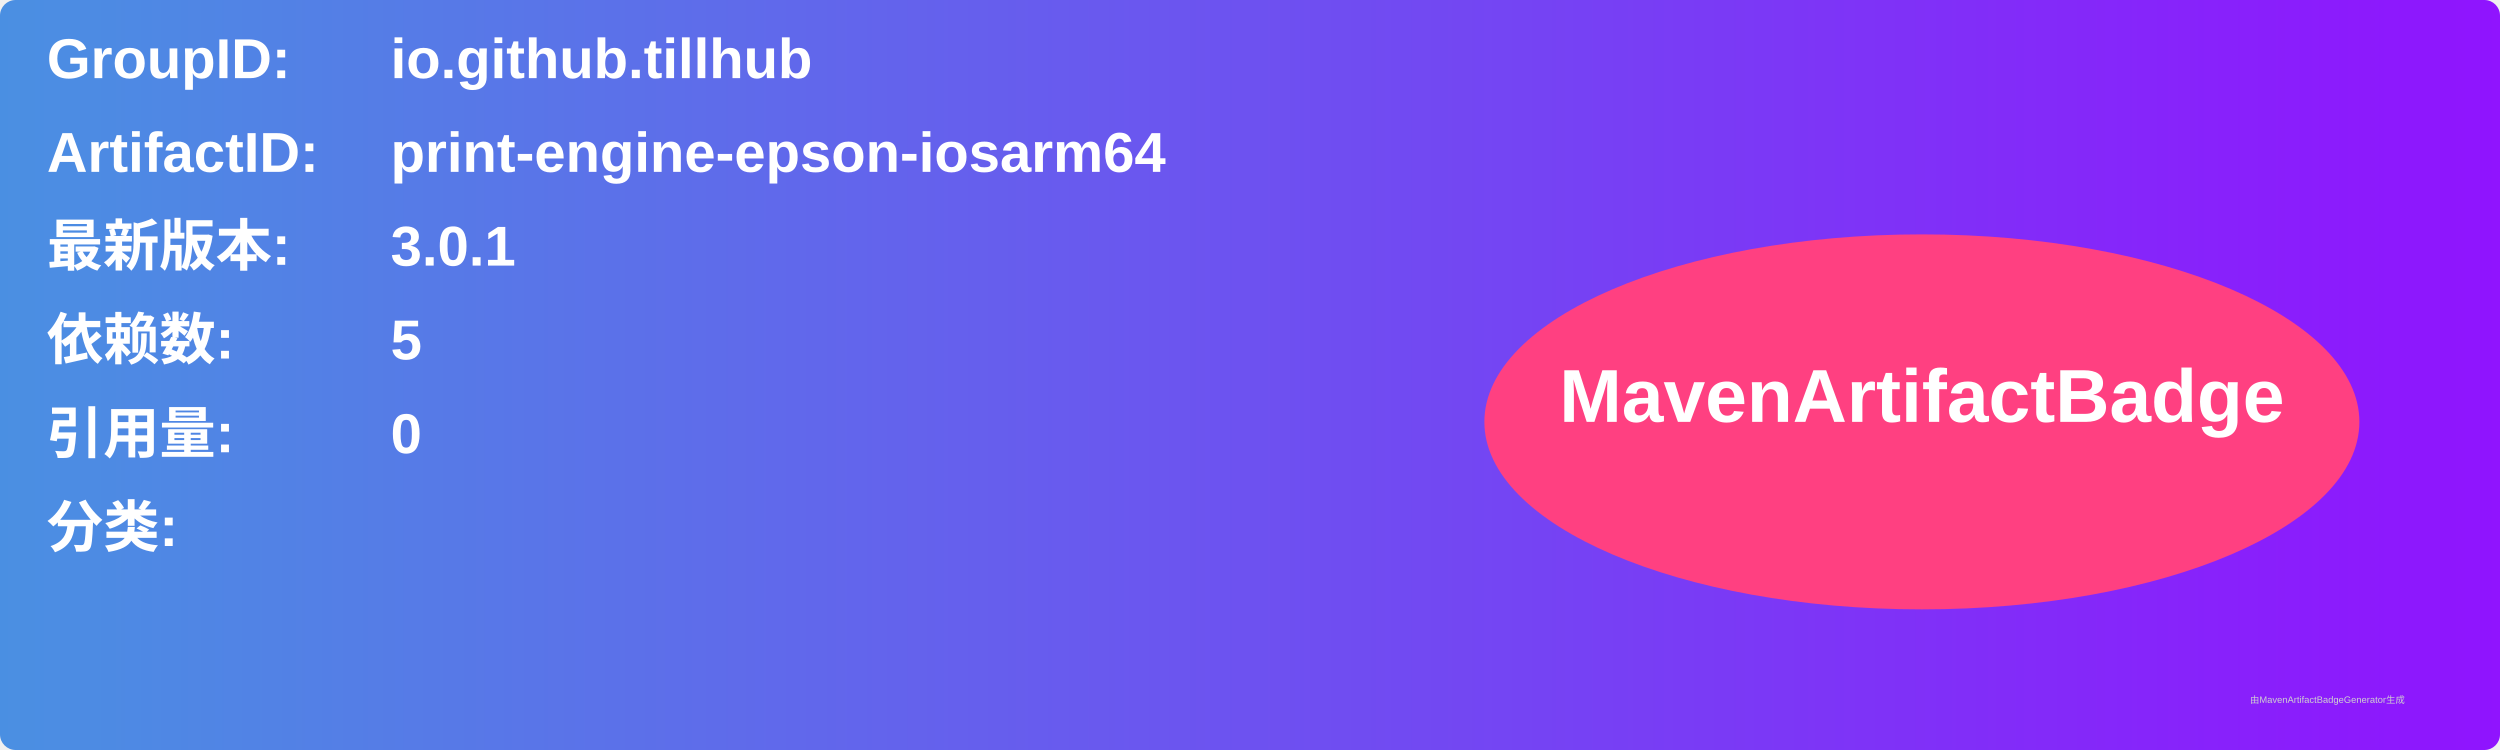
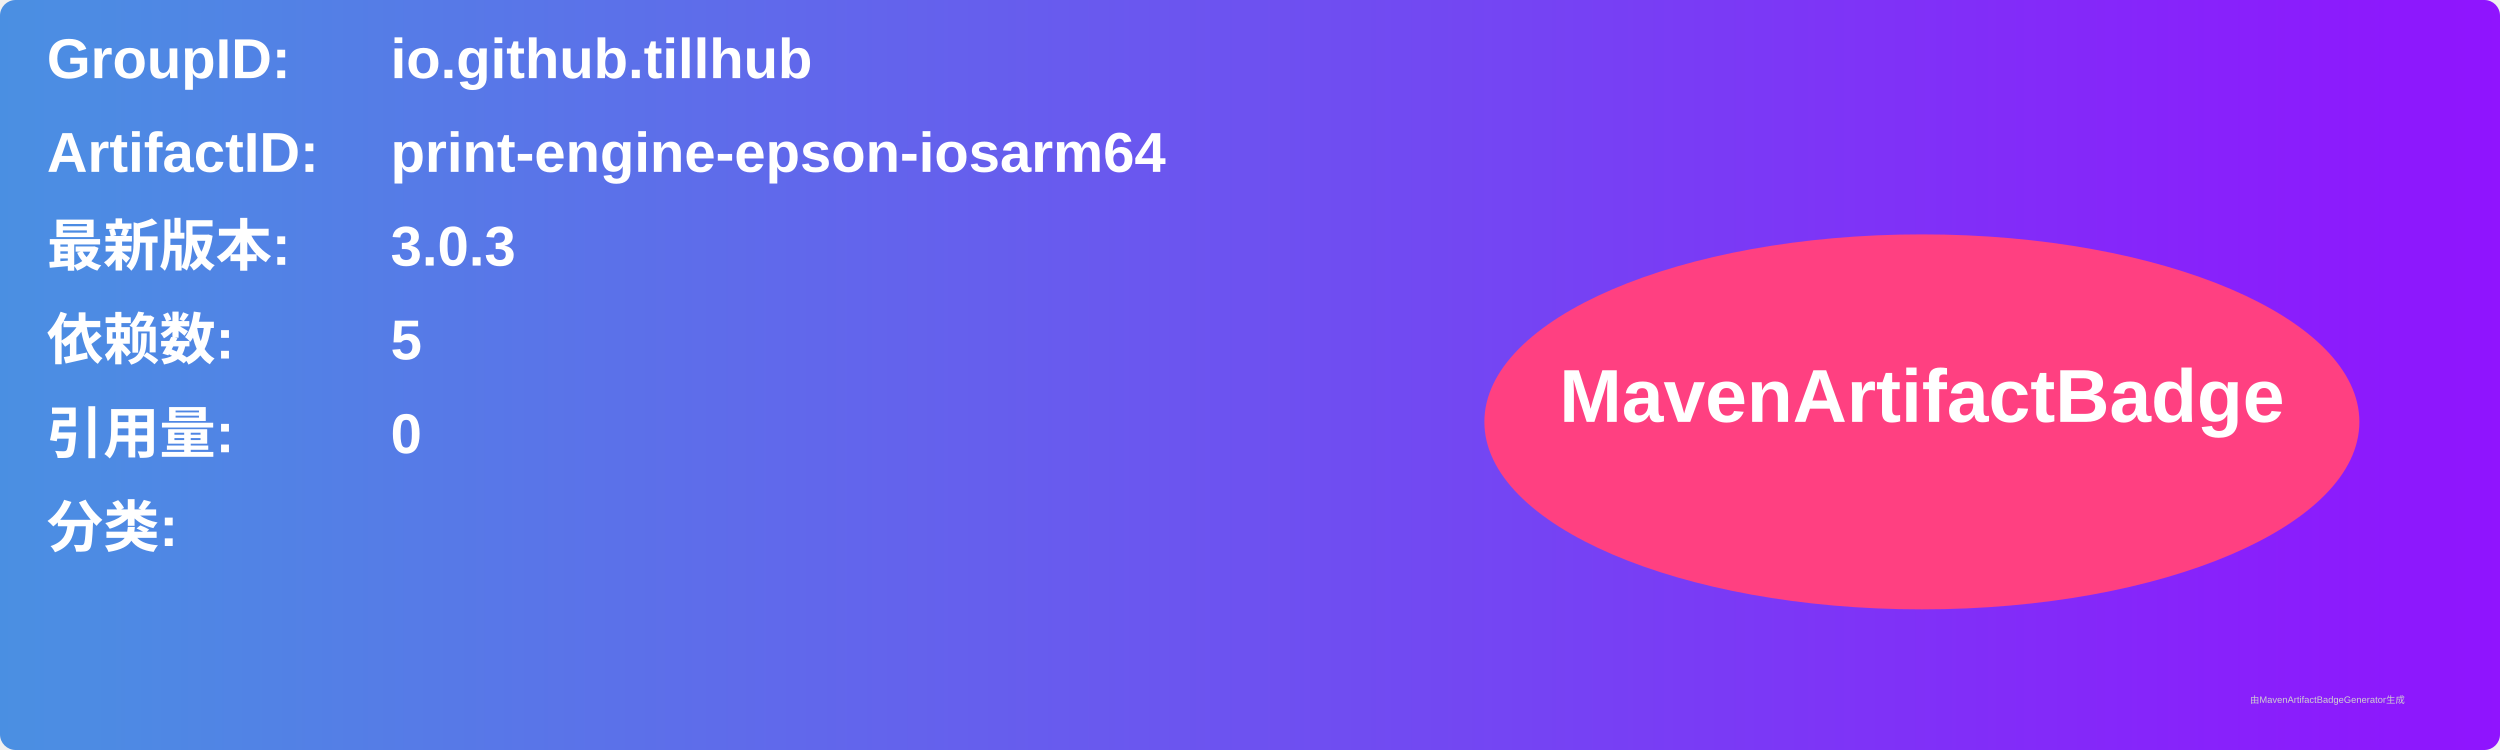
<svg xmlns="http://www.w3.org/2000/svg" width="800" height="240" viewBox="0 0 800 240">
  <linearGradient id="grad" x1="0%" y1="0%" x2="100%" y2="0%">
    <stop offset="0%" stop-color="#4a90e2" />
    <stop offset="100%" stop-color="#9013fe" />
  </linearGradient>
  <rect width="100%" height="100%" rx="5" ry="5" fill="url(#grad)" />
  <g transform="translate(15, 15)">
    <text x="0" y="10" font-family="Arial" font-size="18" fill="white" font-weight="bold" width="260">GroupID:</text>
    <text x="110" y="10" font-family="Arial" font-size="18" fill="white" font-weight="bold" width="460">io.github.tillhub</text>
    <text x="0" y="40" font-family="Arial" font-size="18" fill="white" font-weight="bold" width="260">ArtifactID:</text>
    <text x="110" y="40" font-family="Arial" font-size="18" fill="white" font-weight="bold" width="460">print-engine-epson-iosarm64</text>
    <text x="0" y="70" font-family="Arial" font-size="18" fill="white" font-weight="bold">最新版本:</text>
    <text x="110" y="70" font-family="Arial" font-size="18" fill="white" font-weight="bold">
-       <tspan font-weight="bold">3.0.1</tspan>
+       <tspan font-weight="bold">3.0.3</tspan>
    </text>
    <text x="0" y="100" font-family="Arial" font-size="18" fill="white" font-weight="bold">依赖数: </text>
    <text x="110" y="100" font-family="Arial" font-size="18" fill="white">
      <tspan font-weight="bold">5</tspan>
    </text>
    <text x="0" y="130" font-family="Arial" font-size="18" fill="white" font-weight="bold">引用量: </text>
    <text x="110" y="130" font-family="Arial" font-size="18" fill="white">
      <tspan font-weight="bold">0</tspan>
    </text>
    <text x="0" y="160" font-family="Arial" font-size="18" fill="white" font-weight="bold">分类:</text>
    <text x="10" y="190" font-family="Arial" font-size="10" fill="white">
      <tspan font-weight="bold" />
    </text>
    <ellipse cx="600" cy="120" rx="140" ry="60" fill="#ff4081" />
    <text x="600" y="120" text-anchor="middle" font-family="Arial" font-size="24" fill="white" font-weight="bold">MavenArtifactBadge</text>
  </g>
  <text x="720" y="225" font-family="Arial" font-size="3" fill="#d0d0d0">由MavenArtifactBadgeGenerator生成</text>
</svg>
